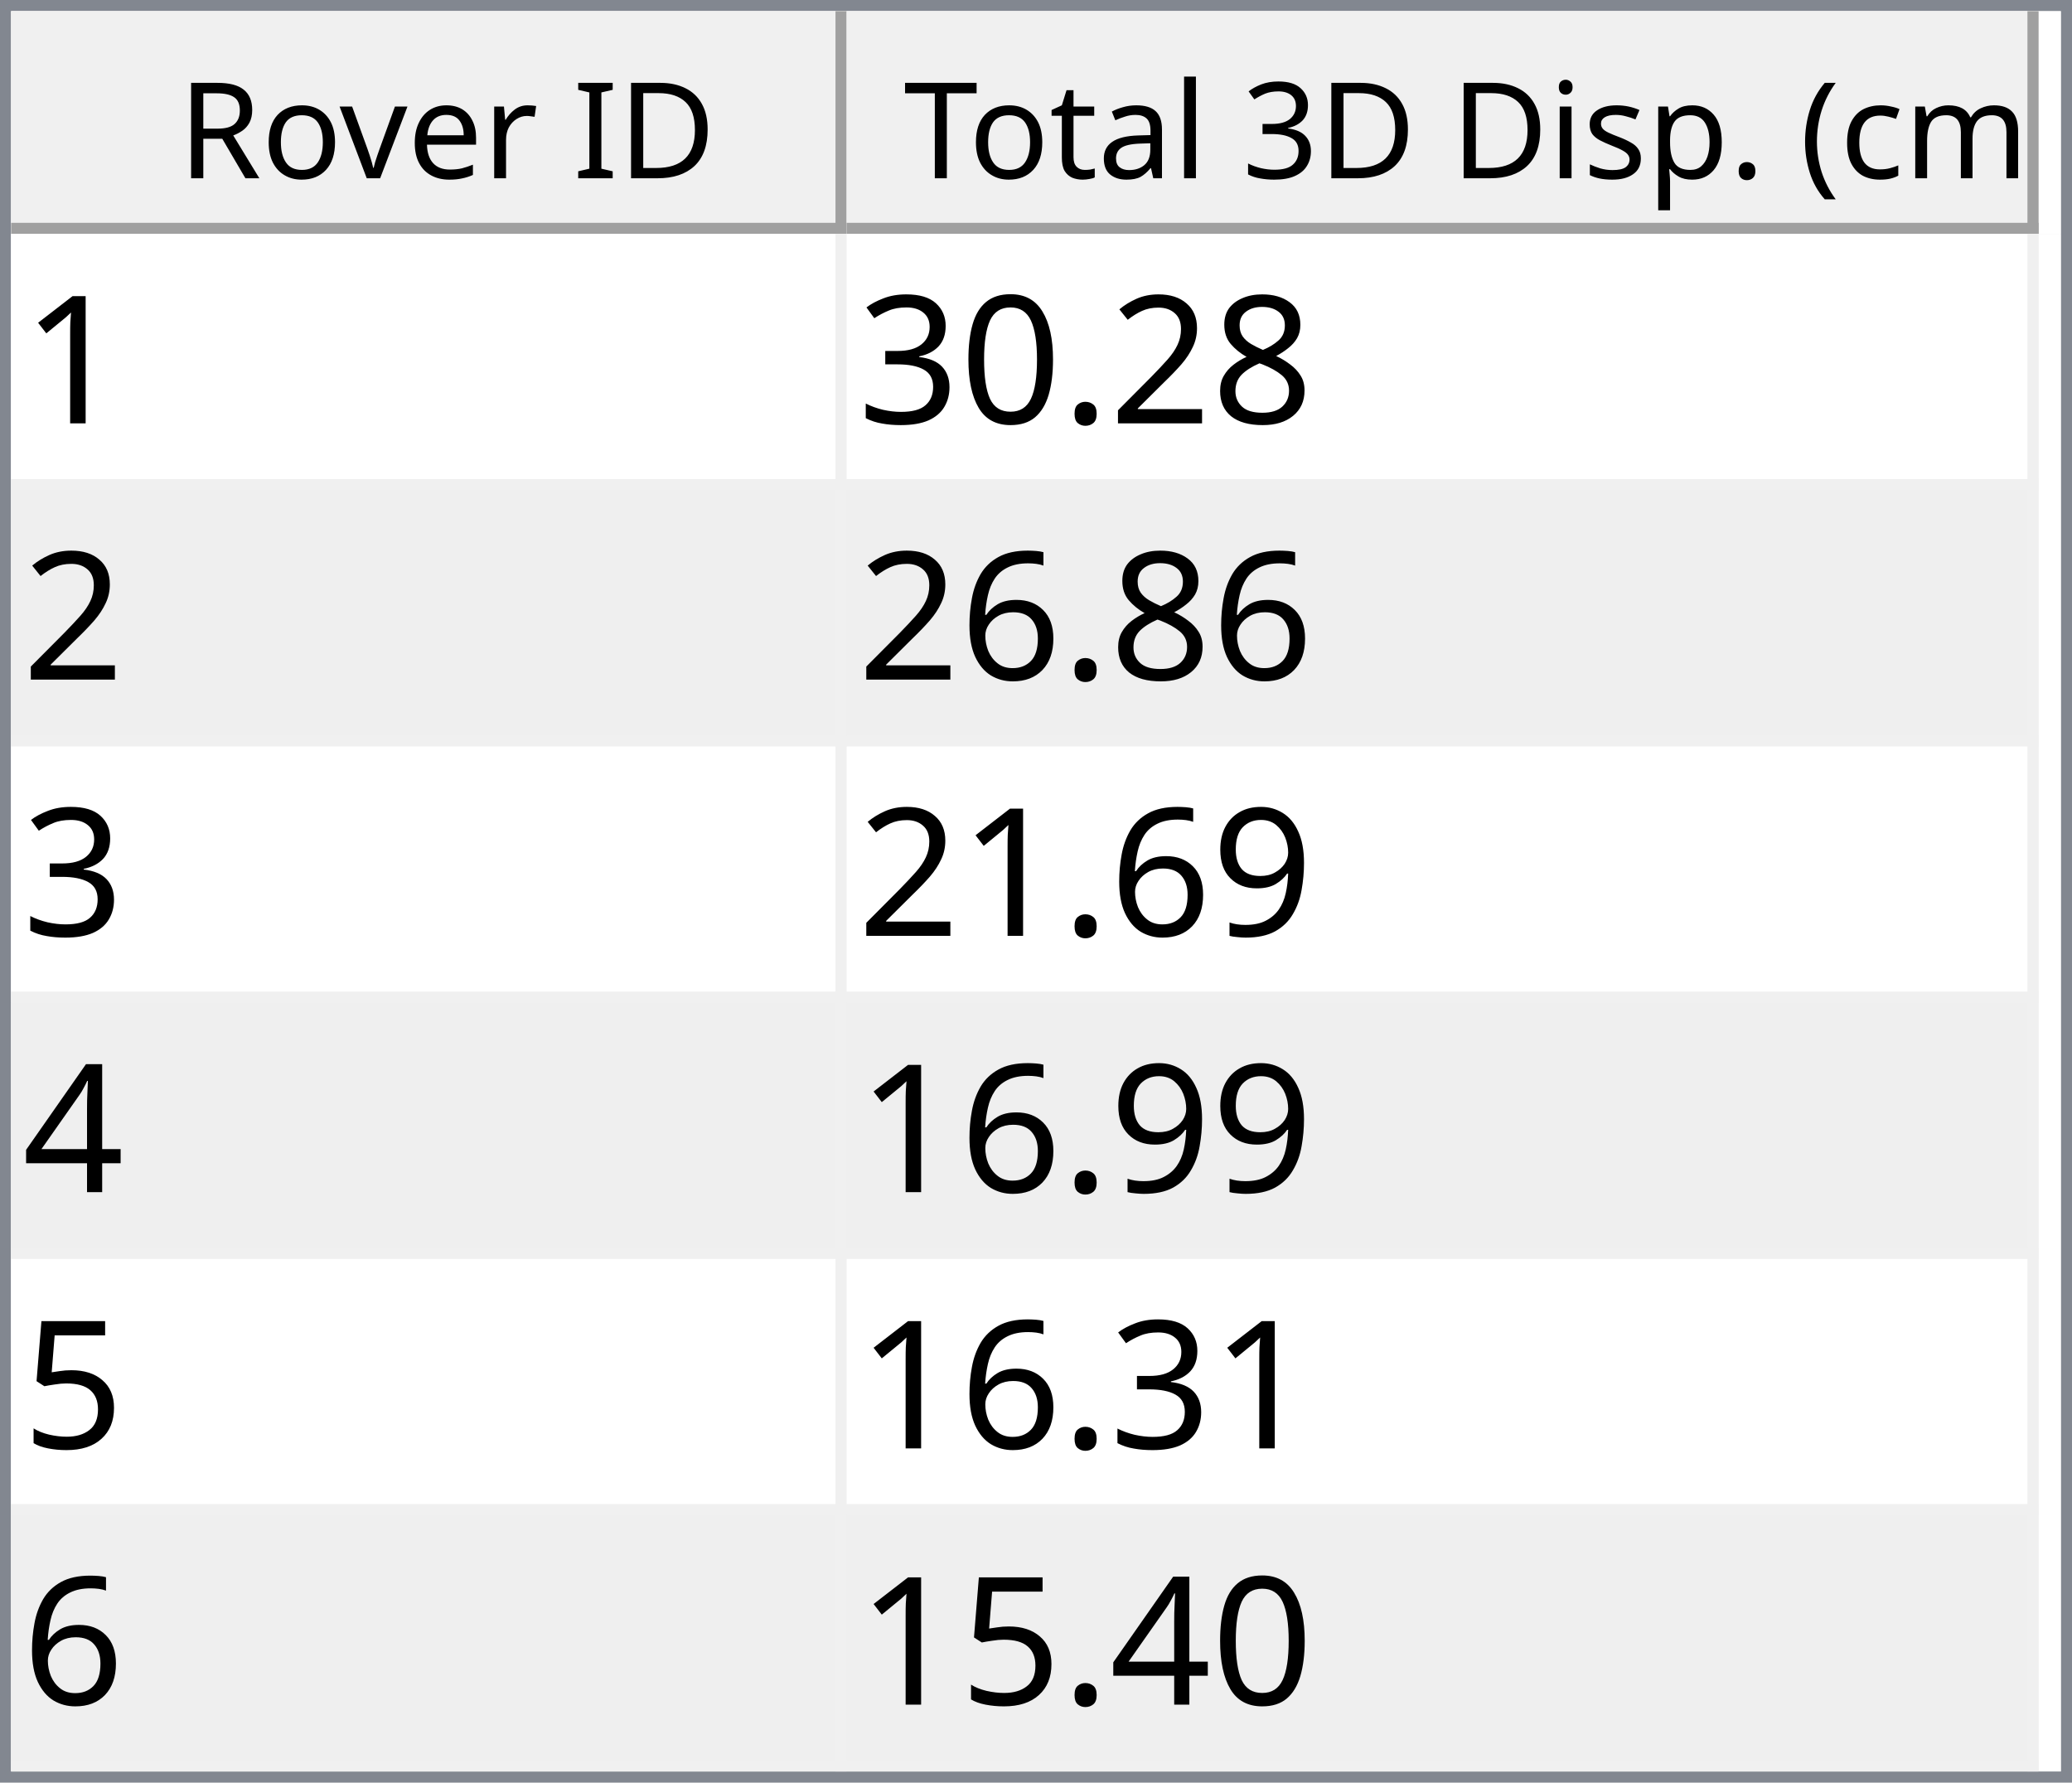
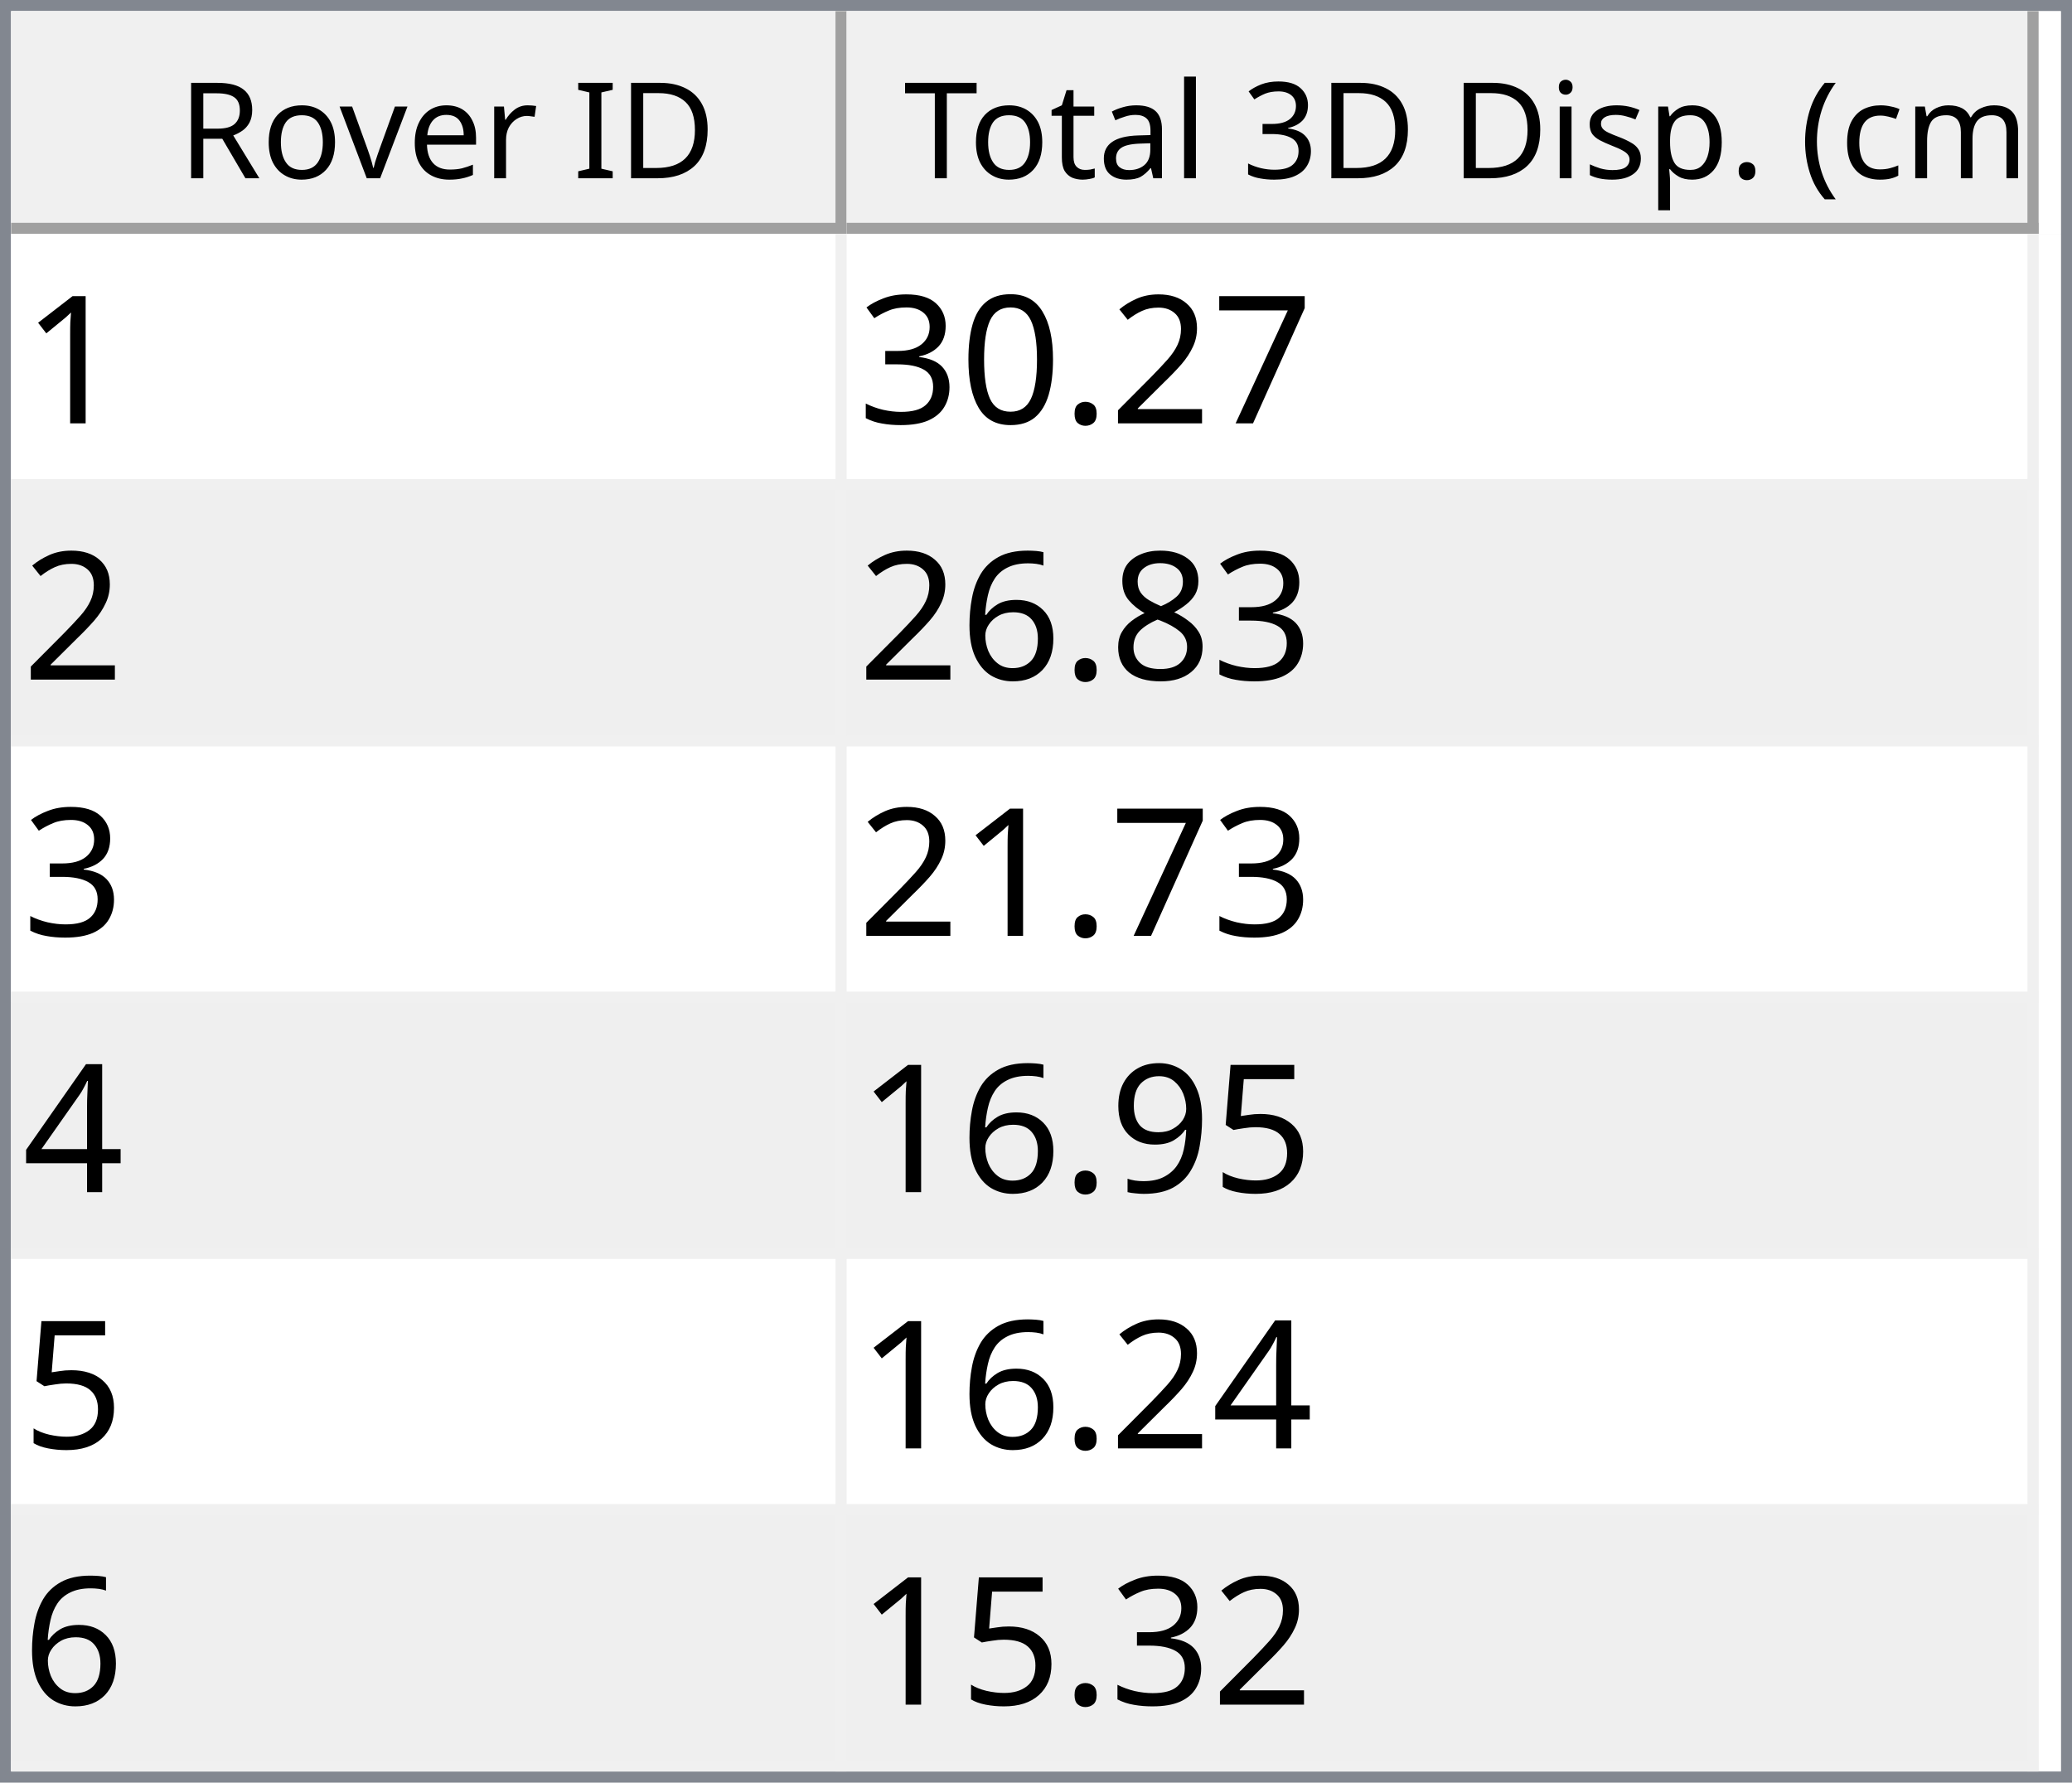
<svg xmlns="http://www.w3.org/2000/svg" style="fill-opacity:1; color-rendering:auto; color-interpolation:auto; text-rendering:auto; stroke:black; stroke-linecap:square; stroke-miterlimit:10; shape-rendering:auto; stroke-opacity:1; fill:black; stroke-dasharray:none; font-weight:normal; stroke-width:1; font-family:'Dialog'; font-style:normal; stroke-linejoin:miter; font-size:12px; stroke-dashoffset:0; image-rendering:auto;" width="186" height="160">
  <defs id="genericDefs" />
  <g>
    <defs id="defs1">
      <clipPath clipPathUnits="userSpaceOnUse" id="clipPath1">
        <path d="M0 0 L186 0 L186 160 L0 160 L0 0 Z" />
      </clipPath>
      <clipPath clipPathUnits="userSpaceOnUse" id="clipPath2">
        <path d="M0 0 L0 160 L186 160 L186 0 Z" />
      </clipPath>
      <clipPath clipPathUnits="userSpaceOnUse" id="clipPath3">
        <path d="M0 0 L0 20 L184 20 L184 0 Z" />
      </clipPath>
      <clipPath clipPathUnits="userSpaceOnUse" id="clipPath4">
        <path d="M0 0 L0 20 L75 20 L75 0 Z" />
      </clipPath>
      <clipPath clipPathUnits="userSpaceOnUse" id="clipPath5">
        <path d="M1 1 L1 19 L74 19 L74 1 Z" />
      </clipPath>
      <clipPath clipPathUnits="userSpaceOnUse" id="clipPath6">
        <path d="M0 0 L0 18 L73 18 L73 0 Z" />
      </clipPath>
      <clipPath clipPathUnits="userSpaceOnUse" id="clipPath7">
        <path d="M-0.5 -0.5 L-0.5 19.5 L74.5 19.5 L74.5 -0.5 Z" />
      </clipPath>
      <clipPath clipPathUnits="userSpaceOnUse" id="clipPath8">
        <path d="M0 0 L0 20 L107 20 L107 0 Z" />
      </clipPath>
      <clipPath clipPathUnits="userSpaceOnUse" id="clipPath9">
        <path d="M1 1 L1 19 L106 19 L106 1 Z" />
      </clipPath>
      <clipPath clipPathUnits="userSpaceOnUse" id="clipPath10">
        <path d="M0 0 L0 18 L105 18 L105 0 Z" />
      </clipPath>
      <clipPath clipPathUnits="userSpaceOnUse" id="clipPath11">
        <path d="M-0.5 -0.5 L-0.5 19.5 L106.5 19.5 L106.5 -0.5 Z" />
      </clipPath>
      <clipPath clipPathUnits="userSpaceOnUse" id="clipPath12">
        <path d="M0 0 L0 138 L184 138 L184 0 Z" />
      </clipPath>
      <clipPath clipPathUnits="userSpaceOnUse" id="clipPath13">
        <path d="M0 0 L0 138 L182 138 L182 0 Z" />
      </clipPath>
      <clipPath clipPathUnits="userSpaceOnUse" id="clipPath14">
        <path d="M-0.5 -0.5 L-0.5 137.5 L181.5 137.5 L181.5 -0.5 Z" />
      </clipPath>
      <clipPath clipPathUnits="userSpaceOnUse" id="clipPath15">
        <path d="M0 0 L0 22 L74 22 L74 0 Z" />
      </clipPath>
      <clipPath clipPathUnits="userSpaceOnUse" id="clipPath16">
        <path d="M0 0 L0 22 L106 22 L106 0 Z" />
      </clipPath>
      <font horiz-adv-x="64.551" id="font1">
        <font-face ascent="107.91" descent="25.098" units-per-em="100" style="font-style:normal; font-family:Segoe UI; font-weight:normal;" />
        <missing-glyph horiz-adv-x="64.551" d="M8.109 0 L8.109 68.266 L56.453 68.266 L56.453 0 L8.109 0 ZM15.328 7.234 L49.219 7.234 L49.219 61.031 L15.328 61.031 L15.328 7.234 Z" />
        <glyph unicode="D" horiz-adv-x="70.117" d="M9.188 0 L9.188 70.016 L28.516 70.016 Q65.531 70.016 65.531 35.891 Q65.531 19.672 55.25 9.836 Q44.969 0 27.734 0 L9.188 0 ZM17.391 62.594 L17.391 7.422 L27.828 7.422 Q41.609 7.422 49.273 14.797 Q56.938 22.172 56.938 35.688 Q56.938 62.594 28.328 62.594 L17.391 62.594 Z" />
        <glyph unicode="I" horiz-adv-x="26.611" d="M17.391 0 L9.188 0 L9.188 70.016 L17.391 70.016 L17.391 0 Z" />
        <glyph unicode=" " horiz-adv-x="27.393" d="" />
        <glyph unicode="r" horiz-adv-x="34.766" d="M34.188 41.891 Q32.078 43.5 28.125 43.5 Q23 43.5 19.555 38.672 Q16.109 33.844 16.109 25.484 L16.109 0 L8.109 0 L8.109 50 L16.109 50 L16.109 39.703 L16.312 39.703 Q18.016 44.969 21.531 47.922 Q25.047 50.875 29.391 50.875 Q32.516 50.875 34.188 50.203 L34.188 41.891 Z" />
        <glyph unicode="e" horiz-adv-x="52.295" d="M48.297 23 L12.984 23 Q13.188 14.656 17.484 10.109 Q21.781 5.562 29.297 5.562 Q37.75 5.562 44.828 11.141 L44.828 3.609 Q38.234 -1.172 27.391 -1.172 Q16.797 -1.172 10.742 5.641 Q4.688 12.453 4.688 24.812 Q4.688 36.469 11.305 43.82 Q17.922 51.172 27.734 51.172 Q37.547 51.172 42.922 44.828 Q48.297 38.484 48.297 27.203 L48.297 23 ZM40.094 29.781 Q40.047 36.719 36.75 40.578 Q33.453 44.438 27.594 44.438 Q21.922 44.438 17.969 40.383 Q14.016 36.328 13.094 29.781 L40.094 29.781 Z" />
        <glyph unicode="v" horiz-adv-x="47.9" d="M47.406 50 L27.484 0 L19.625 0 L0.688 50 L9.469 50 L22.172 13.672 Q23.578 9.672 23.922 6.688 L24.125 6.688 Q24.609 10.453 25.688 13.484 L38.969 50 L47.406 50 Z" />
        <glyph unicode="o" horiz-adv-x="58.594" d="M29 -1.172 Q17.922 -1.172 11.305 5.836 Q4.688 12.844 4.688 24.422 Q4.688 37.016 11.57 44.094 Q18.453 51.172 30.172 51.172 Q41.359 51.172 47.633 44.289 Q53.906 37.406 53.906 25.203 Q53.906 13.234 47.141 6.031 Q40.375 -1.172 29 -1.172 ZM29.594 44.438 Q21.875 44.438 17.383 39.188 Q12.891 33.938 12.891 24.703 Q12.891 15.828 17.43 10.695 Q21.969 5.562 29.594 5.562 Q37.359 5.562 41.531 10.594 Q45.703 15.625 45.703 24.906 Q45.703 34.281 41.531 39.359 Q37.359 44.438 29.594 44.438 Z" />
        <glyph unicode="R" horiz-adv-x="59.814" d="M59.375 0 L49.609 0 L37.891 19.625 Q36.281 22.359 34.766 24.289 Q33.25 26.219 31.664 27.438 Q30.078 28.656 28.25 29.219 Q26.422 29.781 24.125 29.781 L17.391 29.781 L17.391 0 L9.188 0 L9.188 70.016 L30.078 70.016 Q34.672 70.016 38.555 68.867 Q42.438 67.719 45.289 65.375 Q48.141 63.031 49.758 59.547 Q51.375 56.062 51.375 51.375 Q51.375 47.703 50.273 44.656 Q49.172 41.609 47.148 39.211 Q45.125 36.812 42.266 35.133 Q39.406 33.453 35.844 32.516 L35.844 32.328 Q37.594 31.547 38.891 30.547 Q40.188 29.547 41.359 28.18 Q42.531 26.812 43.68 25.078 Q44.828 23.344 46.234 21.047 L59.375 0 ZM17.391 62.594 L17.391 37.203 L28.516 37.203 Q31.594 37.203 34.203 38.133 Q36.812 39.062 38.719 40.797 Q40.625 42.531 41.703 45.047 Q42.781 47.562 42.781 50.688 Q42.781 56.297 39.141 59.445 Q35.5 62.594 28.609 62.594 L17.391 62.594 Z" />
        <glyph unicode=")" horiz-adv-x="30.176" d="M8.297 -15.922 L1.172 -15.922 Q16.406 2.344 16.406 26.812 Q16.406 51.469 1.078 70.016 L8.297 70.016 Q23.531 52.156 23.531 26.703 Q23.531 1.375 8.297 -15.922 Z" />
        <glyph unicode="m" horiz-adv-x="86.133" d="M79.109 0 L71.094 0 L71.094 28.719 Q71.094 37.016 68.531 40.727 Q65.969 44.438 59.906 44.438 Q54.781 44.438 51.195 39.75 Q47.609 35.062 47.609 28.516 L47.609 0 L39.594 0 L39.594 29.688 Q39.594 44.438 28.219 44.438 Q22.953 44.438 19.531 40.016 Q16.109 35.594 16.109 28.516 L16.109 0 L8.109 0 L8.109 50 L16.109 50 L16.109 42.094 L16.312 42.094 Q21.625 51.172 31.844 51.172 Q36.969 51.172 40.773 48.312 Q44.578 45.453 46 40.828 Q51.562 51.172 62.594 51.172 Q79.109 51.172 79.109 30.812 L79.109 0 Z" />
        <glyph unicode="c" horiz-adv-x="46.191" d="M42.188 2.297 Q36.422 -1.172 28.516 -1.172 Q17.828 -1.172 11.258 5.789 Q4.688 12.75 4.688 23.828 Q4.688 36.188 11.766 43.68 Q18.844 51.172 30.672 51.172 Q37.25 51.172 42.281 48.734 L42.281 40.531 Q36.719 44.438 30.375 44.438 Q22.703 44.438 17.797 38.945 Q12.891 33.453 12.891 24.516 Q12.891 15.719 17.508 10.641 Q22.125 5.562 29.891 5.562 Q36.422 5.562 42.188 9.906 L42.188 2.297 Z" />
        <glyph unicode="(" horiz-adv-x="30.176" d="M29.109 -15.922 L21.969 -15.922 Q6.844 1.375 6.844 26.703 Q6.844 52.156 21.969 70.016 L29.203 70.016 Q13.875 51.469 13.875 26.812 Q13.875 2.344 29.109 -15.922 Z" />
        <glyph unicode="." horiz-adv-x="21.68" d="M10.891 -1.078 Q8.641 -1.078 7.055 0.539 Q5.469 2.156 5.469 4.391 Q5.469 6.641 7.055 8.273 Q8.641 9.906 10.891 9.906 Q13.188 9.906 14.797 8.273 Q16.406 6.641 16.406 4.391 Q16.406 2.156 14.797 0.539 Q13.188 -1.078 10.891 -1.078 Z" />
        <glyph unicode="p" horiz-adv-x="58.789" d="M16.312 7.234 L16.109 7.234 L16.109 -23 L8.109 -23 L8.109 50 L16.109 50 L16.109 41.219 L16.312 41.219 Q22.219 51.172 33.594 51.172 Q43.266 51.172 48.688 44.461 Q54.109 37.75 54.109 26.469 Q54.109 13.922 48 6.375 Q41.891 -1.172 31.297 -1.172 Q21.578 -1.172 16.312 7.234 ZM16.109 27.391 L16.109 20.406 Q16.109 14.203 20.141 9.883 Q24.172 5.562 30.375 5.562 Q37.641 5.562 41.773 11.133 Q45.906 16.703 45.906 26.609 Q45.906 34.969 42.047 39.703 Q38.188 44.438 31.594 44.438 Q24.609 44.438 20.359 39.578 Q16.109 34.719 16.109 27.391 Z" />
        <glyph unicode="s" horiz-adv-x="42.432" d="M5.078 1.812 L5.078 10.406 Q11.625 5.562 19.484 5.562 Q30.031 5.562 30.031 12.594 Q30.031 14.594 29.125 15.992 Q28.219 17.391 26.68 18.461 Q25.141 19.531 23.07 20.383 Q21 21.234 18.609 22.172 Q15.281 23.484 12.766 24.828 Q10.25 26.172 8.57 27.859 Q6.891 29.547 6.031 31.695 Q5.172 33.844 5.172 36.719 Q5.172 40.234 6.789 42.945 Q8.406 45.656 11.086 47.484 Q13.766 49.312 17.211 50.242 Q20.656 51.172 24.312 51.172 Q30.812 51.172 35.938 48.922 L35.938 40.828 Q30.422 44.438 23.25 44.438 Q21 44.438 19.195 43.922 Q17.391 43.406 16.094 42.477 Q14.797 41.547 14.086 40.258 Q13.375 38.969 13.375 37.406 Q13.375 35.453 14.086 34.133 Q14.797 32.812 16.164 31.789 Q17.531 30.766 19.484 29.938 Q21.438 29.109 23.922 28.125 Q27.25 26.859 29.883 25.516 Q32.516 24.172 34.375 22.484 Q36.234 20.797 37.234 18.602 Q38.234 16.406 38.234 13.375 Q38.234 9.672 36.602 6.938 Q34.969 4.203 32.234 2.398 Q29.5 0.594 25.93 -0.289 Q22.359 -1.172 18.453 -1.172 Q10.75 -1.172 5.078 1.812 Z" />
        <glyph unicode="i" horiz-adv-x="24.219" d="M12.203 62.703 Q10.062 62.703 8.547 64.164 Q7.031 65.625 7.031 67.875 Q7.031 70.125 8.547 71.609 Q10.062 73.094 12.203 73.094 Q14.406 73.094 15.945 71.609 Q17.484 70.125 17.484 67.875 Q17.484 65.719 15.945 64.211 Q14.406 62.703 12.203 62.703 ZM16.109 0 L8.109 0 L8.109 50 L16.109 50 L16.109 0 Z" />
        <glyph unicode="3" horiz-adv-x="53.906" d="M46.531 19.828 Q46.531 15.094 44.75 11.211 Q42.969 7.328 39.719 4.57 Q36.469 1.812 31.93 0.297 Q27.391 -1.219 21.922 -1.219 Q11.922 -1.219 6 2.594 L6 11.188 Q13.094 5.609 22.219 5.609 Q25.875 5.609 28.828 6.539 Q31.781 7.469 33.906 9.227 Q36.031 10.984 37.18 13.477 Q38.328 15.969 38.328 19.094 Q38.328 32.812 18.797 32.812 L12.984 32.812 L12.984 39.594 L18.5 39.594 Q35.797 39.594 35.797 52.484 Q35.797 64.406 22.609 64.406 Q15.188 64.406 8.688 59.422 L8.688 67.188 Q15.375 71.188 24.609 71.188 Q29 71.188 32.57 69.969 Q36.141 68.75 38.68 66.555 Q41.219 64.359 42.609 61.281 Q44 58.203 44 54.5 Q44 40.672 30.031 36.719 L30.031 36.531 Q33.594 36.141 36.625 34.797 Q39.656 33.453 41.852 31.305 Q44.047 29.156 45.289 26.25 Q46.531 23.344 46.531 19.828 Z" />
        <glyph unicode="l" horiz-adv-x="24.219" d="M16.109 0 L8.109 0 L8.109 74.031 L16.109 74.031 L16.109 0 Z" />
        <glyph unicode="a" horiz-adv-x="50.879" d="M43.891 0 L35.891 0 L35.891 7.812 L35.688 7.812 Q30.469 -1.172 20.312 -1.172 Q12.844 -1.172 8.617 2.781 Q4.391 6.734 4.391 13.281 Q4.391 27.297 20.906 29.594 L35.891 31.688 Q35.891 44.438 25.594 44.438 Q16.547 44.438 9.281 38.281 L9.281 46.484 Q16.656 51.172 26.266 51.172 Q43.891 51.172 43.891 32.516 L43.891 0 ZM35.891 25.297 L23.828 23.641 Q18.266 22.859 15.43 20.875 Q12.594 18.891 12.594 13.875 Q12.594 10.203 15.211 7.883 Q17.828 5.562 22.172 5.562 Q28.125 5.562 32.008 9.742 Q35.891 13.922 35.891 20.312 L35.891 25.297 Z" />
        <glyph unicode="t" horiz-adv-x="33.887" d="M31.297 0.484 Q28.469 -1.078 23.828 -1.078 Q10.688 -1.078 10.688 13.578 L10.688 43.172 L2.094 43.172 L2.094 50 L10.688 50 L10.688 62.203 L18.703 64.797 L18.703 50 L31.297 50 L31.297 43.172 L18.703 43.172 L18.703 14.984 Q18.703 9.969 20.414 7.82 Q22.125 5.672 26.078 5.672 Q29.109 5.672 31.297 7.328 L31.297 0.484 Z" />
        <glyph unicode="T" horiz-adv-x="52.393" d="M50.594 62.594 L30.375 62.594 L30.375 0 L22.172 0 L22.172 62.594 L2 62.594 L2 70.016 L50.594 70.016 L50.594 62.594 Z" />
      </font>
      <font horiz-adv-x="75.0" id="font2">
        <font-face ascent="100.537" descent="21.973" units-per-em="100" style="font-style:normal; font-family:sans-serif; font-weight:normal;" />
        <missing-glyph horiz-adv-x="75.0" d="M12.5 0 L12.5 62.5 L62.5 62.5 L62.5 0 L12.5 0 ZM14.062 1.562 L60.938 1.562 L60.938 60.938 L14.062 60.938 L14.062 1.562 Z" />
        <glyph unicode="1" horiz-adv-x="55.615" d="M37.25 0 L28.469 0 L28.469 56 Q25.297 52.984 20.141 49.953 Q14.984 46.922 10.891 45.406 L10.891 53.906 Q18.266 57.375 23.781 62.305 Q29.297 67.234 31.594 71.875 L37.25 71.875 L37.25 0 Z" />
-         <glyph unicode="8" horiz-adv-x="55.615" d="M17.672 38.812 Q12.203 40.828 9.57 44.539 Q6.938 48.25 6.938 53.422 Q6.938 61.234 12.555 66.555 Q18.172 71.875 27.484 71.875 Q36.859 71.875 42.578 66.43 Q48.297 60.984 48.297 53.172 Q48.297 48.188 45.68 44.508 Q43.062 40.828 37.75 38.812 Q44.344 36.672 47.781 31.883 Q51.219 27.094 51.219 20.453 Q51.219 11.281 44.727 5.031 Q38.234 -1.219 27.641 -1.219 Q17.047 -1.219 10.547 5.055 Q4.047 11.328 4.047 20.703 Q4.047 27.688 7.594 32.398 Q11.141 37.109 17.672 38.812 ZM15.922 53.719 Q15.922 48.641 19.195 45.414 Q22.469 42.188 27.688 42.188 Q32.766 42.188 36.016 45.383 Q39.266 48.578 39.266 53.219 Q39.266 58.062 35.914 61.359 Q32.562 64.656 27.594 64.656 Q22.562 64.656 19.242 61.43 Q15.922 58.203 15.922 53.719 ZM13.094 20.656 Q13.094 16.891 14.875 13.375 Q16.656 9.859 20.172 7.93 Q23.688 6 27.734 6 Q34.031 6 38.133 10.055 Q42.234 14.109 42.234 20.359 Q42.234 26.703 38.016 30.859 Q33.797 35.016 27.438 35.016 Q21.234 35.016 17.164 30.914 Q13.094 26.812 13.094 20.656 Z" />
+         <glyph unicode="7" horiz-adv-x="55.615" d="M4.734 62.203 L4.734 70.656 L51.078 70.656 L51.078 63.812 Q44.234 56.547 37.523 44.484 Q30.812 32.422 27.156 19.672 Q24.516 10.688 23.781 0 L14.75 0 Q14.891 8.453 18.062 20.414 Q21.234 32.375 27.172 43.484 Q33.109 54.594 39.797 62.203 L4.734 62.203 Z" />
        <glyph unicode="2" horiz-adv-x="55.615" d="M50.344 8.453 L50.344 0 L3.031 0 Q2.938 3.172 4.047 6.109 Q5.859 10.938 9.836 15.625 Q13.812 20.312 21.344 26.469 Q33.016 36.031 37.117 41.625 Q41.219 47.219 41.219 52.203 Q41.219 57.422 37.477 61.008 Q33.734 64.594 27.734 64.594 Q21.391 64.594 17.578 60.789 Q13.766 56.984 13.719 50.25 L4.688 51.172 Q5.609 61.281 11.664 66.578 Q17.719 71.875 27.938 71.875 Q38.234 71.875 44.242 66.164 Q50.25 60.453 50.25 52 Q50.25 47.703 48.492 43.555 Q46.734 39.406 42.656 34.812 Q38.578 30.219 29.109 22.219 Q21.188 15.578 18.945 13.211 Q16.703 10.844 15.234 8.453 L50.344 8.453 Z" />
        <glyph unicode="." horiz-adv-x="27.783" d="M9.078 0 L9.078 10.016 L19.094 10.016 L19.094 0 L9.078 0 Z" />
        <glyph unicode="0" horiz-adv-x="55.615" d="M4.156 35.297 Q4.156 48 6.766 55.742 Q9.375 63.484 14.523 67.68 Q19.672 71.875 27.484 71.875 Q33.25 71.875 37.594 69.555 Q41.938 67.234 44.773 62.867 Q47.609 58.5 49.219 52.227 Q50.828 45.953 50.828 35.297 Q50.828 22.703 48.242 14.969 Q45.656 7.234 40.508 3.008 Q35.359 -1.219 27.484 -1.219 Q17.141 -1.219 11.234 6.203 Q4.156 15.141 4.156 35.297 ZM13.188 35.297 Q13.188 17.672 17.312 11.836 Q21.438 6 27.484 6 Q33.547 6 37.672 11.859 Q41.797 17.719 41.797 35.297 Q41.797 52.984 37.672 58.789 Q33.547 64.594 27.391 64.594 Q21.344 64.594 17.719 59.469 Q13.188 52.938 13.188 35.297 Z" />
        <glyph unicode="3" horiz-adv-x="55.615" d="M4.203 18.891 L12.984 20.062 Q14.5 12.594 18.141 9.297 Q21.781 6 27 6 Q33.203 6 37.477 10.297 Q41.75 14.594 41.75 20.953 Q41.75 27 37.797 30.93 Q33.844 34.859 27.734 34.859 Q25.25 34.859 21.531 33.891 L22.516 41.609 Q23.391 41.5 23.922 41.5 Q29.547 41.5 34.039 44.43 Q38.531 47.359 38.531 53.469 Q38.531 58.297 35.258 61.477 Q31.984 64.656 26.812 64.656 Q21.688 64.656 18.266 61.43 Q14.844 58.203 13.875 51.766 L5.078 53.328 Q6.688 62.156 12.398 67.016 Q18.109 71.875 26.609 71.875 Q32.469 71.875 37.398 69.359 Q42.328 66.844 44.945 62.5 Q47.562 58.156 47.562 53.266 Q47.562 48.641 45.07 44.828 Q42.578 41.016 37.703 38.766 Q44.047 37.312 47.562 32.695 Q51.078 28.078 51.078 21.141 Q51.078 11.766 44.242 5.25 Q37.406 -1.266 26.953 -1.266 Q17.531 -1.266 11.305 4.352 Q5.078 9.969 4.203 18.891 Z" />
+         <glyph unicode="8" horiz-adv-x="55.615" d="M17.672 38.812 Q12.203 40.828 9.57 44.539 Q6.938 48.25 6.938 53.422 Q6.938 61.234 12.555 66.555 Q18.172 71.875 27.484 71.875 Q36.859 71.875 42.578 66.43 Q48.297 60.984 48.297 53.172 Q48.297 48.188 45.68 44.508 Q43.062 40.828 37.75 38.812 Q44.344 36.672 47.781 31.883 Q51.219 27.094 51.219 20.453 Q51.219 11.281 44.727 5.031 Q38.234 -1.219 27.641 -1.219 Q17.047 -1.219 10.547 5.055 Q4.047 11.328 4.047 20.703 Q4.047 27.688 7.594 32.398 Q11.141 37.109 17.672 38.812 ZM15.922 53.719 Q15.922 48.641 19.195 45.414 Q22.469 42.188 27.688 42.188 Q32.766 42.188 36.016 45.383 Q39.266 48.578 39.266 53.219 Q39.266 58.062 35.914 61.359 Q32.562 64.656 27.594 64.656 Q22.562 64.656 19.242 61.43 Q15.922 58.203 15.922 53.719 ZM13.094 20.656 Q13.094 16.891 14.875 13.375 Q16.656 9.859 20.172 7.93 Q23.688 6 27.734 6 Q34.031 6 38.133 10.055 Q42.234 14.109 42.234 20.359 Q42.234 26.703 38.016 30.859 Q33.797 35.016 27.438 35.016 Q21.234 35.016 17.164 30.914 Q13.094 26.812 13.094 20.656 Z" />
        <glyph unicode="6" horiz-adv-x="55.615" d="M49.75 54.047 L41.016 53.375 Q39.844 58.547 37.703 60.891 Q34.125 64.656 28.906 64.656 Q24.703 64.656 21.531 62.312 Q17.391 59.281 14.992 53.469 Q12.594 47.656 12.5 36.922 Q15.672 41.75 20.266 44.094 Q24.859 46.438 29.891 46.438 Q38.672 46.438 44.852 39.969 Q51.031 33.5 51.031 23.25 Q51.031 16.5 48.125 10.719 Q45.219 4.938 40.141 1.859 Q35.062 -1.219 28.609 -1.219 Q17.625 -1.219 10.695 6.859 Q3.766 14.938 3.766 33.5 Q3.766 54.25 11.422 63.672 Q18.109 71.875 29.438 71.875 Q37.891 71.875 43.289 67.141 Q48.688 62.406 49.75 54.047 ZM13.875 23.188 Q13.875 18.656 15.797 14.508 Q17.719 10.359 21.188 8.18 Q24.656 6 28.469 6 Q34.031 6 38.039 10.492 Q42.047 14.984 42.047 22.703 Q42.047 30.125 38.086 34.398 Q34.125 38.672 28.125 38.672 Q22.172 38.672 18.023 34.398 Q13.875 30.125 13.875 23.188 Z" />
-         <glyph unicode="9" horiz-adv-x="55.615" d="M5.469 16.547 L13.922 17.328 Q14.984 11.375 18.016 8.688 Q21.047 6 25.781 6 Q29.828 6 32.883 7.859 Q35.938 9.719 37.891 12.82 Q39.844 15.922 41.164 21.195 Q42.484 26.469 42.484 31.938 Q42.484 32.516 42.438 33.688 Q39.797 29.5 35.234 26.883 Q30.672 24.266 25.344 24.266 Q16.453 24.266 10.305 30.711 Q4.156 37.156 4.156 47.703 Q4.156 58.594 10.578 65.234 Q17 71.875 26.656 71.875 Q33.641 71.875 39.43 68.117 Q45.219 64.359 48.219 57.398 Q51.219 50.438 51.219 37.25 Q51.219 23.531 48.242 15.406 Q45.266 7.281 39.383 3.031 Q33.5 -1.219 25.594 -1.219 Q17.188 -1.219 11.867 3.445 Q6.547 8.109 5.469 16.547 ZM41.453 48.141 Q41.453 55.719 37.43 60.156 Q33.406 64.594 27.734 64.594 Q21.875 64.594 17.531 59.812 Q13.188 55.031 13.188 47.406 Q13.188 40.578 17.312 36.305 Q21.438 32.031 27.484 32.031 Q33.594 32.031 37.523 36.305 Q41.453 40.578 41.453 48.141 Z" />
        <glyph unicode="4" horiz-adv-x="55.615" d="M32.328 0 L32.328 17.141 L1.266 17.141 L1.266 25.203 L33.938 71.578 L41.109 71.578 L41.109 25.203 L50.781 25.203 L50.781 17.141 L41.109 17.141 L41.109 0 L32.328 0 ZM32.328 25.203 L32.328 57.469 L9.906 25.203 L32.328 25.203 Z" />
        <glyph unicode="5" horiz-adv-x="55.615" d="M4.156 18.75 L13.375 19.531 Q14.406 12.797 18.141 9.398 Q21.875 6 27.156 6 Q33.5 6 37.891 10.789 Q42.281 15.578 42.281 23.484 Q42.281 31 38.062 35.352 Q33.844 39.703 27 39.703 Q22.75 39.703 19.336 37.773 Q15.922 35.844 13.969 32.766 L5.719 33.844 L12.641 70.609 L48.25 70.609 L48.25 62.203 L19.672 62.203 L15.828 42.969 Q22.266 47.469 29.344 47.469 Q38.719 47.469 45.164 40.969 Q51.609 34.469 51.609 24.266 Q51.609 14.547 45.953 7.469 Q39.062 -1.219 27.156 -1.219 Q17.391 -1.219 11.211 4.25 Q5.031 9.719 4.156 18.75 Z" />
+         <glyph unicode="9" horiz-adv-x="55.615" d="M5.469 16.547 L13.922 17.328 Q14.984 11.375 18.016 8.688 Q21.047 6 25.781 6 Q29.828 6 32.883 7.859 Q35.938 9.719 37.891 12.82 Q39.844 15.922 41.164 21.195 Q42.484 26.469 42.484 31.938 Q42.484 32.516 42.438 33.688 Q39.797 29.5 35.234 26.883 Q30.672 24.266 25.344 24.266 Q16.453 24.266 10.305 30.711 Q4.156 37.156 4.156 47.703 Q4.156 58.594 10.578 65.234 Q17 71.875 26.656 71.875 Q33.641 71.875 39.43 68.117 Q45.219 64.359 48.219 57.398 Q51.219 50.438 51.219 37.25 Q51.219 23.531 48.242 15.406 Q45.266 7.281 39.383 3.031 Q33.5 -1.219 25.594 -1.219 Q17.188 -1.219 11.867 3.445 Q6.547 8.109 5.469 16.547 ZM41.453 48.141 Q41.453 55.719 37.43 60.156 Q33.406 64.594 27.734 64.594 Q21.875 64.594 17.531 59.812 Q13.188 55.031 13.188 47.406 Q13.188 40.578 17.312 36.305 Q21.438 32.031 27.484 32.031 Q33.594 32.031 37.523 36.305 Q41.453 40.578 41.453 48.141 Z" />
      </font>
    </defs>
    <g style="fill:white; stroke:white;">
      <rect x="0" y="0" width="186" style="clip-path:url(#clipPath1); stroke:none;" height="160" />
    </g>
    <g style="fill:white; text-rendering:optimizeSpeed; color-rendering:optimizeSpeed; image-rendering:optimizeSpeed; shape-rendering:crispEdges; stroke:white; color-interpolation:sRGB;">
      <rect x="0" width="186" height="160" y="0" style="stroke:none;" />
      <path style="stroke:none;" d="M0 160 L186 160 L186 0 L0 0 Z" />
    </g>
    <g style="fill:rgb(240,240,240); font-family:'Segoe UI'; stroke:rgb(240,240,240);">
      <rect x="0" y="0" width="186" style="clip-path:url(#clipPath2); stroke:none;" height="160" />
    </g>
    <g style="fill:rgb(130,135,144); font-family:'Segoe UI'; stroke:rgb(130,135,144);">
      <path d="M0 0 L186 0 L186 160 L0 160 L0 0 ZM1 1 L185 1 L185 159 L1 159 L1 1 Z" style="fill-rule:evenodd; clip-path:url(#clipPath2); stroke:none;" />
    </g>
    <g style="fill:white; font-family:'Segoe UI'; stroke:white;" transform="translate(1,1)">
      <rect x="0" y="0" width="184" style="clip-path:url(#clipPath3); stroke:none;" height="20" />
    </g>
    <g style="fill:rgb(240,240,240); font-family:'Segoe UI'; stroke:rgb(240,240,240);" transform="translate(1,1)">
      <rect x="0" y="0" width="75" style="clip-path:url(#clipPath4); stroke:none;" height="20" />
    </g>
    <g style="font-family:'Segoe UI';" transform="translate(2,2)">
      <text x="14" xml:space="preserve" y="14" style="clip-path:url(#clipPath6); stroke:none;">Rover ID</text>
    </g>
    <g style="fill:rgb(160,160,160); font-family:'Segoe UI'; stroke:rgb(160,160,160); stroke-linejoin:bevel;" transform="translate(1.5,1.5)">
      <line x1="74" x2="74" y1="0" style="fill:none; clip-path:url(#clipPath7);" y2="19" />
    </g>
    <g style="fill:rgb(160,160,160); font-family:'Segoe UI'; stroke:rgb(160,160,160); stroke-linejoin:bevel;" transform="matrix(1,0,0,1,1,1) translate(0.5,0.5)">
      <line x1="0" x2="74" y1="19" style="fill:none; clip-path:url(#clipPath7);" y2="19" />
    </g>
    <g style="fill:rgb(240,240,240); font-family:'Segoe UI'; stroke:rgb(240,240,240);" transform="translate(76,1)">
      <rect x="0" y="0" width="107" style="clip-path:url(#clipPath8); stroke:none;" height="20" />
    </g>
    <g style="font-family:'Segoe UI';" transform="translate(77,2)">
      <text x="1" xml:space="preserve" y="14" style="clip-path:url(#clipPath10); stroke:none;"> Total 3D Disp. (cm)</text>
    </g>
    <g style="fill:rgb(160,160,160); font-family:'Segoe UI'; stroke:rgb(160,160,160); stroke-linejoin:bevel;" transform="translate(76.5,1.5)">
      <line x1="106" x2="106" y1="0" style="fill:none; clip-path:url(#clipPath11);" y2="19" />
    </g>
    <g style="fill:rgb(160,160,160); font-family:'Segoe UI'; stroke:rgb(160,160,160); stroke-linejoin:bevel;" transform="matrix(1,0,0,1,76,1) translate(0.5,0.5)">
      <line x1="0" x2="106" y1="19" style="fill:none; clip-path:url(#clipPath11);" y2="19" />
    </g>
    <g style="fill:white; font-family:'Segoe UI'; stroke:white;" transform="translate(1,21)">
      <rect x="0" y="0" width="184" style="clip-path:url(#clipPath12); stroke:none;" height="138" />
    </g>
    <g style="fill:rgb(240,240,240); font-size:16px; font-family:sans-serif; stroke:rgb(240,240,240);" transform="translate(1,21)">
      <rect x="0" y="0" width="182" style="clip-path:url(#clipPath13); stroke:none;" height="138" />
      <line transform="translate(0.5,0.5)" x1="0" x2="181" y1="22" style="clip-path:url(#clipPath14); fill:none; stroke-linejoin:bevel;" y2="22" />
    </g>
    <g transform="matrix(1,0,0,1,1,21) translate(0.5,0.5)" style="fill:rgb(240,240,240); font-size:16px; font-family:sans-serif; stroke:rgb(240,240,240); stroke-linejoin:bevel;">
      <line x1="0" x2="181" y1="45" style="fill:none; clip-path:url(#clipPath14);" y2="45" />
    </g>
    <g transform="matrix(1,0,0,1,1,21) translate(0.5,0.5)" style="fill:rgb(240,240,240); font-size:16px; font-family:sans-serif; stroke:rgb(240,240,240); stroke-linejoin:bevel;">
      <line x1="0" x2="181" y1="68" style="fill:none; clip-path:url(#clipPath14);" y2="68" />
    </g>
    <g transform="matrix(1,0,0,1,1,21) translate(0.5,0.5)" style="fill:rgb(240,240,240); font-size:16px; font-family:sans-serif; stroke:rgb(240,240,240); stroke-linejoin:bevel;">
      <line x1="0" x2="181" y1="91" style="fill:none; clip-path:url(#clipPath14);" y2="91" />
    </g>
    <g transform="matrix(1,0,0,1,1,21) translate(0.5,0.5)" style="fill:rgb(240,240,240); font-size:16px; font-family:sans-serif; stroke:rgb(240,240,240); stroke-linejoin:bevel;">
      <line x1="0" x2="181" y1="114" style="fill:none; clip-path:url(#clipPath14);" y2="114" />
    </g>
    <g transform="matrix(1,0,0,1,1,21) translate(0.5,0.5)" style="fill:rgb(240,240,240); font-size:16px; font-family:sans-serif; stroke:rgb(240,240,240); stroke-linejoin:bevel;">
      <line x1="0" x2="181" y1="137" style="fill:none; clip-path:url(#clipPath14);" y2="137" />
    </g>
    <g transform="matrix(1,0,0,1,1,21) translate(0.5,0.5)" style="fill:rgb(240,240,240); font-size:16px; font-family:sans-serif; stroke:rgb(240,240,240); stroke-linejoin:bevel;">
      <line x1="74" x2="74" y1="0" style="fill:none; clip-path:url(#clipPath14);" y2="137" />
    </g>
    <g transform="matrix(1,0,0,1,1,21) translate(0.5,0.5)" style="fill:rgb(240,240,240); font-size:16px; font-family:sans-serif; stroke:rgb(240,240,240); stroke-linejoin:bevel;">
      <line x1="181" x2="181" y1="0" style="fill:none; clip-path:url(#clipPath14);" y2="137" />
    </g>
    <g style="fill:white; font-size:16px; font-family:sans-serif; stroke:white;" transform="matrix(1,0,0,1,1,21)">
      <rect x="0" y="0" width="74" style="clip-path:url(#clipPath15); stroke:none;" height="22" />
      <text x="1" y="17" style="fill:black; clip-path:url(#clipPath15); stroke:none;" xml:space="preserve">1</text>
    </g>
    <g style="fill:white; font-size:16px; font-family:sans-serif; stroke:white;" transform="matrix(1,0,0,1,1,21) translate(75,0)">
      <rect x="0" y="0" width="106" style="clip-path:url(#clipPath16); stroke:none;" height="22" />
-       <text x="1" y="17" style="fill:black; clip-path:url(#clipPath16); stroke:none;" xml:space="preserve">30.28</text>
+       <text x="1" y="17" style="fill:black; clip-path:url(#clipPath16); stroke:none;" xml:space="preserve">30.27</text>
    </g>
    <g style="fill:rgb(239,239,239); font-size:16px; font-family:sans-serif; stroke:rgb(239,239,239);" transform="matrix(1,0,0,1,1,21) translate(0,23)">
      <rect x="0" y="0" width="74" style="clip-path:url(#clipPath15); stroke:none;" height="22" />
      <text x="1" y="17" style="fill:black; clip-path:url(#clipPath15); stroke:none;" xml:space="preserve">2</text>
    </g>
    <g style="fill:rgb(239,239,239); font-size:16px; font-family:sans-serif; stroke:rgb(239,239,239);" transform="matrix(1,0,0,1,1,21) translate(75,23)">
      <rect x="0" y="0" width="106" style="clip-path:url(#clipPath16); stroke:none;" height="22" />
-       <text x="1" y="17" style="fill:black; clip-path:url(#clipPath16); stroke:none;" xml:space="preserve">26.86</text>
+       <text x="1" y="17" style="fill:black; clip-path:url(#clipPath16); stroke:none;" xml:space="preserve">26.83</text>
    </g>
    <g style="fill:white; font-size:16px; font-family:sans-serif; stroke:white;" transform="matrix(1,0,0,1,1,21) translate(0,46)">
      <rect x="0" y="0" width="74" style="clip-path:url(#clipPath15); stroke:none;" height="22" />
      <text x="1" y="17" style="fill:black; clip-path:url(#clipPath15); stroke:none;" xml:space="preserve">3</text>
    </g>
    <g style="fill:white; font-size:16px; font-family:sans-serif; stroke:white;" transform="matrix(1,0,0,1,1,21) translate(75,46)">
      <rect x="0" y="0" width="106" style="clip-path:url(#clipPath16); stroke:none;" height="22" />
-       <text x="1" y="17" style="fill:black; clip-path:url(#clipPath16); stroke:none;" xml:space="preserve">21.69</text>
+       <text x="1" y="17" style="fill:black; clip-path:url(#clipPath16); stroke:none;" xml:space="preserve">21.73</text>
    </g>
    <g style="fill:rgb(239,239,239); font-size:16px; font-family:sans-serif; stroke:rgb(239,239,239);" transform="matrix(1,0,0,1,1,21) translate(0,69)">
      <rect x="0" y="0" width="74" style="clip-path:url(#clipPath15); stroke:none;" height="22" />
      <text x="1" y="17" style="fill:black; clip-path:url(#clipPath15); stroke:none;" xml:space="preserve">4</text>
    </g>
    <g style="fill:rgb(239,239,239); font-size:16px; font-family:sans-serif; stroke:rgb(239,239,239);" transform="matrix(1,0,0,1,1,21) translate(75,69)">
      <rect x="0" y="0" width="106" style="clip-path:url(#clipPath16); stroke:none;" height="22" />
-       <text x="1" y="17" style="fill:black; clip-path:url(#clipPath16); stroke:none;" xml:space="preserve">16.99</text>
+       <text x="1" y="17" style="fill:black; clip-path:url(#clipPath16); stroke:none;" xml:space="preserve">16.95</text>
    </g>
    <g style="fill:white; font-size:16px; font-family:sans-serif; stroke:white;" transform="matrix(1,0,0,1,1,21) translate(0,92)">
      <rect x="0" y="0" width="74" style="clip-path:url(#clipPath15); stroke:none;" height="22" />
      <text x="1" y="17" style="fill:black; clip-path:url(#clipPath15); stroke:none;" xml:space="preserve">5</text>
    </g>
    <g style="fill:white; font-size:16px; font-family:sans-serif; stroke:white;" transform="matrix(1,0,0,1,1,21) translate(75,92)">
      <rect x="0" y="0" width="106" style="clip-path:url(#clipPath16); stroke:none;" height="22" />
-       <text x="1" y="17" style="fill:black; clip-path:url(#clipPath16); stroke:none;" xml:space="preserve">16.31</text>
+       <text x="1" y="17" style="fill:black; clip-path:url(#clipPath16); stroke:none;" xml:space="preserve">16.24</text>
    </g>
    <g style="fill:rgb(239,239,239); font-size:16px; font-family:sans-serif; stroke:rgb(239,239,239);" transform="matrix(1,0,0,1,1,21) translate(0,115)">
      <rect x="0" y="0" width="74" style="clip-path:url(#clipPath15); stroke:none;" height="22" />
      <text x="1" y="17" style="fill:black; clip-path:url(#clipPath15); stroke:none;" xml:space="preserve">6</text>
    </g>
    <g style="fill:rgb(239,239,239); font-size:16px; font-family:sans-serif; stroke:rgb(239,239,239);" transform="matrix(1,0,0,1,1,21) translate(75,115)">
      <rect x="0" y="0" width="106" style="clip-path:url(#clipPath16); stroke:none;" height="22" />
-       <text x="1" y="17" style="fill:black; clip-path:url(#clipPath16); stroke:none;" xml:space="preserve">15.40</text>
+       <text x="1" y="17" style="fill:black; clip-path:url(#clipPath16); stroke:none;" xml:space="preserve">15.32</text>
    </g>
  </g>
</svg>
